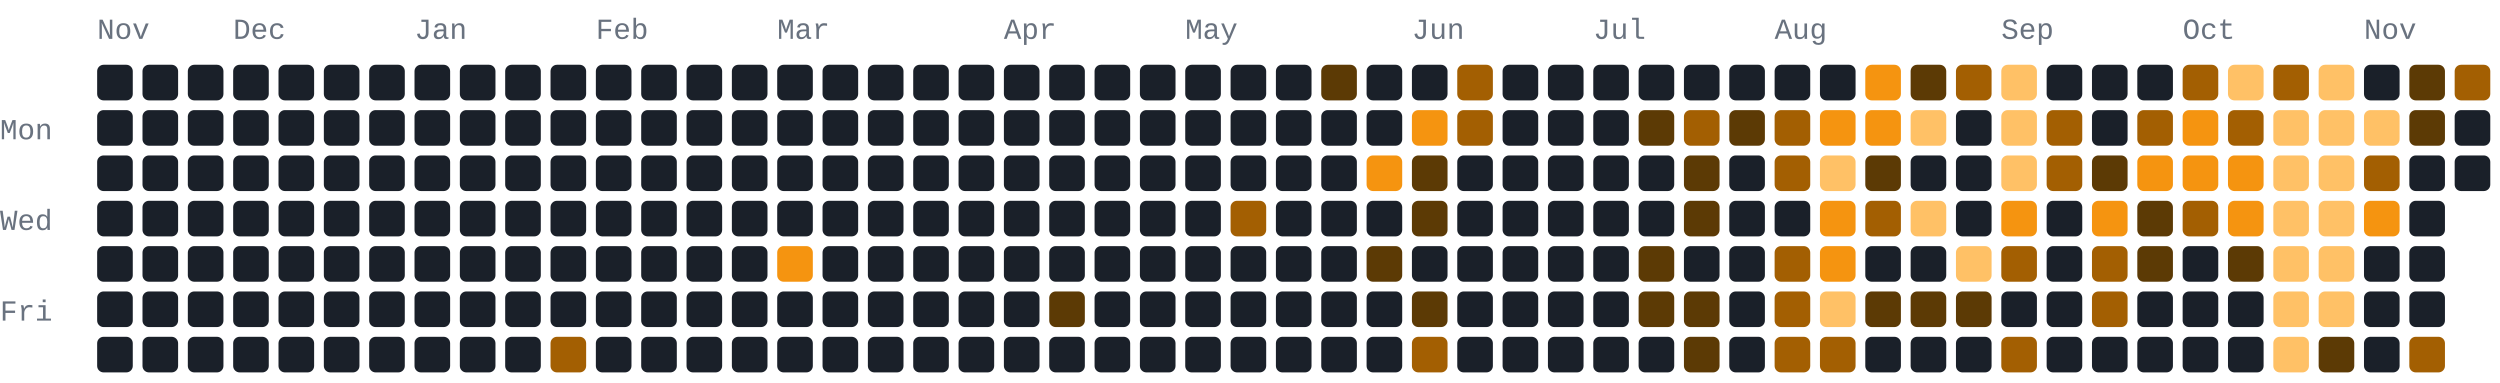
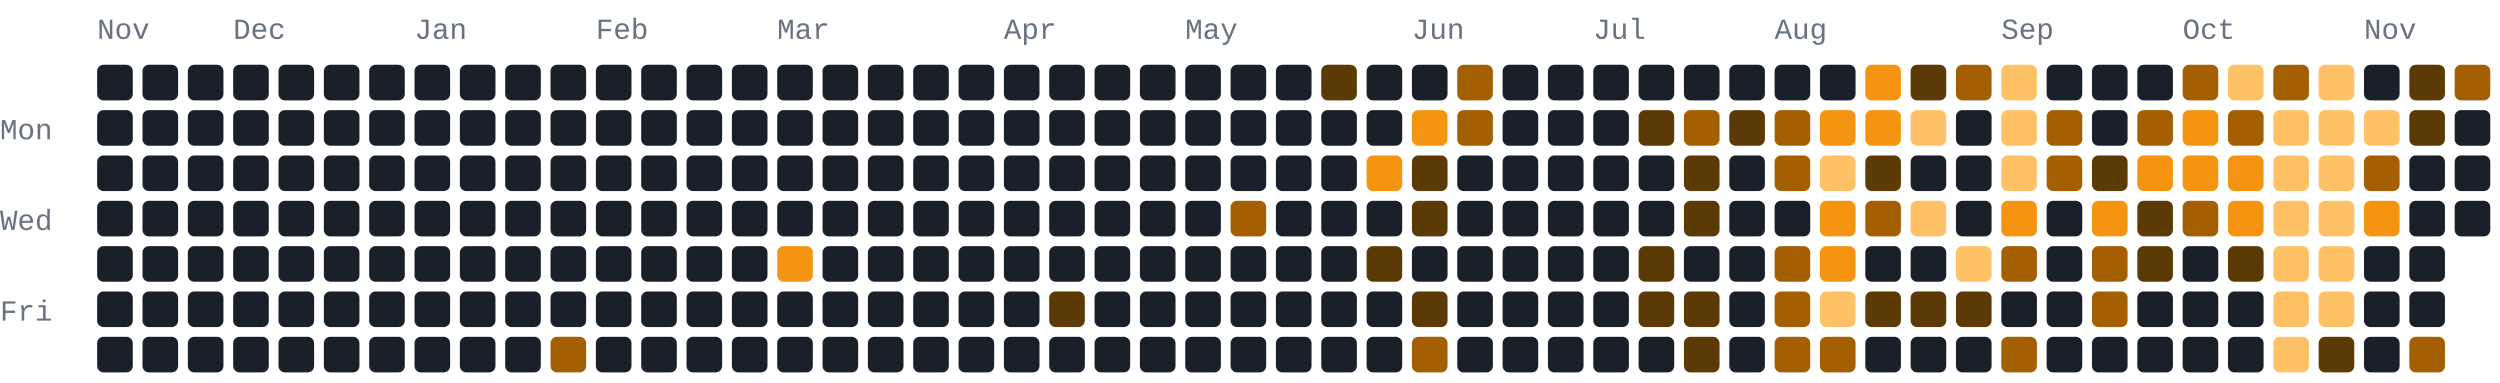
<svg xmlns="http://www.w3.org/2000/svg" width="772" height="118" viewBox="0 0 772 118" role="img" aria-label="1090 GitHub contributions by BerkmKuzu1 in the last year">
  <style>text{font-family:ui-monospace,SFMono-Regular,Consolas,"Courier New",monospace;font-size:9px;fill:#69727f}.c0{fill:#1a2029}.c1{fill:#5c3a05}.c2{fill:#a35f02}.c3{fill:#f59410}.c4{fill:#ffc166}@media(prefers-color-scheme:light){text{fill:#7b8492}.c0{fill:#e8ecf1}.c1{fill:#ffd9a0}.c2{fill:#f7ad4b}.c3{fill:#d97d05}.c4{fill:#9c5600}}</style>
  <text x="30" y="12">Nov</text>
  <text x="72" y="12">Dec</text>
  <text x="128" y="12">Jan</text>
  <text x="184" y="12">Feb</text>
  <text x="240" y="12">Mar</text>
  <text x="310" y="12">Apr</text>
  <text x="366" y="12">May</text>
  <text x="436" y="12">Jun</text>
  <text x="492" y="12">Jul</text>
  <text x="548" y="12">Aug</text>
  <text x="618" y="12">Sep</text>
  <text x="674" y="12">Oct</text>
  <text x="730" y="12">Nov</text>
  <text x="0" y="43">Mon</text>
  <text x="0" y="71">Wed</text>
  <text x="0" y="99">Fri</text>
  <rect class="c0" x="30" y="20" width="11" height="11" rx="2" ry="2" />
  <rect class="c0" x="30" y="34" width="11" height="11" rx="2" ry="2" />
  <rect class="c0" x="30" y="48" width="11" height="11" rx="2" ry="2" />
  <rect class="c0" x="30" y="62" width="11" height="11" rx="2" ry="2" />
  <rect class="c0" x="30" y="76" width="11" height="11" rx="2" ry="2" />
  <rect class="c0" x="30" y="90" width="11" height="11" rx="2" ry="2" />
  <rect class="c0" x="30" y="104" width="11" height="11" rx="2" ry="2" />
  <rect class="c0" x="44" y="20" width="11" height="11" rx="2" ry="2" />
  <rect class="c0" x="44" y="34" width="11" height="11" rx="2" ry="2" />
  <rect class="c0" x="44" y="48" width="11" height="11" rx="2" ry="2" />
  <rect class="c0" x="44" y="62" width="11" height="11" rx="2" ry="2" />
  <rect class="c0" x="44" y="76" width="11" height="11" rx="2" ry="2" />
  <rect class="c0" x="44" y="90" width="11" height="11" rx="2" ry="2" />
  <rect class="c0" x="44" y="104" width="11" height="11" rx="2" ry="2" />
  <rect class="c0" x="58" y="20" width="11" height="11" rx="2" ry="2" />
  <rect class="c0" x="58" y="34" width="11" height="11" rx="2" ry="2" />
  <rect class="c0" x="58" y="48" width="11" height="11" rx="2" ry="2" />
  <rect class="c0" x="58" y="62" width="11" height="11" rx="2" ry="2" />
  <rect class="c0" x="58" y="76" width="11" height="11" rx="2" ry="2" />
  <rect class="c0" x="58" y="90" width="11" height="11" rx="2" ry="2" />
  <rect class="c0" x="58" y="104" width="11" height="11" rx="2" ry="2" />
  <rect class="c0" x="72" y="20" width="11" height="11" rx="2" ry="2" />
  <rect class="c0" x="72" y="34" width="11" height="11" rx="2" ry="2" />
  <rect class="c0" x="72" y="48" width="11" height="11" rx="2" ry="2" />
  <rect class="c0" x="72" y="62" width="11" height="11" rx="2" ry="2" />
  <rect class="c0" x="72" y="76" width="11" height="11" rx="2" ry="2" />
  <rect class="c0" x="72" y="90" width="11" height="11" rx="2" ry="2" />
  <rect class="c0" x="72" y="104" width="11" height="11" rx="2" ry="2" />
  <rect class="c0" x="86" y="20" width="11" height="11" rx="2" ry="2" />
  <rect class="c0" x="86" y="34" width="11" height="11" rx="2" ry="2" />
  <rect class="c0" x="86" y="48" width="11" height="11" rx="2" ry="2" />
  <rect class="c0" x="86" y="62" width="11" height="11" rx="2" ry="2" />
  <rect class="c0" x="86" y="76" width="11" height="11" rx="2" ry="2" />
  <rect class="c0" x="86" y="90" width="11" height="11" rx="2" ry="2" />
  <rect class="c0" x="86" y="104" width="11" height="11" rx="2" ry="2" />
  <rect class="c0" x="100" y="20" width="11" height="11" rx="2" ry="2" />
  <rect class="c0" x="100" y="34" width="11" height="11" rx="2" ry="2" />
  <rect class="c0" x="100" y="48" width="11" height="11" rx="2" ry="2" />
  <rect class="c0" x="100" y="62" width="11" height="11" rx="2" ry="2" />
  <rect class="c0" x="100" y="76" width="11" height="11" rx="2" ry="2" />
  <rect class="c0" x="100" y="90" width="11" height="11" rx="2" ry="2" />
  <rect class="c0" x="100" y="104" width="11" height="11" rx="2" ry="2" />
  <rect class="c0" x="114" y="20" width="11" height="11" rx="2" ry="2" />
  <rect class="c0" x="114" y="34" width="11" height="11" rx="2" ry="2" />
  <rect class="c0" x="114" y="48" width="11" height="11" rx="2" ry="2" />
  <rect class="c0" x="114" y="62" width="11" height="11" rx="2" ry="2" />
  <rect class="c0" x="114" y="76" width="11" height="11" rx="2" ry="2" />
  <rect class="c0" x="114" y="90" width="11" height="11" rx="2" ry="2" />
  <rect class="c0" x="114" y="104" width="11" height="11" rx="2" ry="2" />
  <rect class="c0" x="128" y="20" width="11" height="11" rx="2" ry="2" />
  <rect class="c0" x="128" y="34" width="11" height="11" rx="2" ry="2" />
  <rect class="c0" x="128" y="48" width="11" height="11" rx="2" ry="2" />
  <rect class="c0" x="128" y="62" width="11" height="11" rx="2" ry="2" />
  <rect class="c0" x="128" y="76" width="11" height="11" rx="2" ry="2" />
  <rect class="c0" x="128" y="90" width="11" height="11" rx="2" ry="2" />
  <rect class="c0" x="128" y="104" width="11" height="11" rx="2" ry="2" />
  <rect class="c0" x="142" y="20" width="11" height="11" rx="2" ry="2" />
  <rect class="c0" x="142" y="34" width="11" height="11" rx="2" ry="2" />
  <rect class="c0" x="142" y="48" width="11" height="11" rx="2" ry="2" />
  <rect class="c0" x="142" y="62" width="11" height="11" rx="2" ry="2" />
  <rect class="c0" x="142" y="76" width="11" height="11" rx="2" ry="2" />
  <rect class="c0" x="142" y="90" width="11" height="11" rx="2" ry="2" />
  <rect class="c0" x="142" y="104" width="11" height="11" rx="2" ry="2" />
  <rect class="c0" x="156" y="20" width="11" height="11" rx="2" ry="2" />
  <rect class="c0" x="156" y="34" width="11" height="11" rx="2" ry="2" />
  <rect class="c0" x="156" y="48" width="11" height="11" rx="2" ry="2" />
  <rect class="c0" x="156" y="62" width="11" height="11" rx="2" ry="2" />
  <rect class="c0" x="156" y="76" width="11" height="11" rx="2" ry="2" />
  <rect class="c0" x="156" y="90" width="11" height="11" rx="2" ry="2" />
  <rect class="c0" x="156" y="104" width="11" height="11" rx="2" ry="2" />
  <rect class="c0" x="170" y="20" width="11" height="11" rx="2" ry="2" />
  <rect class="c0" x="170" y="34" width="11" height="11" rx="2" ry="2" />
  <rect class="c0" x="170" y="48" width="11" height="11" rx="2" ry="2" />
  <rect class="c0" x="170" y="62" width="11" height="11" rx="2" ry="2" />
  <rect class="c0" x="170" y="76" width="11" height="11" rx="2" ry="2" />
  <rect class="c0" x="170" y="90" width="11" height="11" rx="2" ry="2" />
  <rect class="c2" x="170" y="104" width="11" height="11" rx="2" ry="2" />
  <rect class="c0" x="184" y="20" width="11" height="11" rx="2" ry="2" />
  <rect class="c0" x="184" y="34" width="11" height="11" rx="2" ry="2" />
  <rect class="c0" x="184" y="48" width="11" height="11" rx="2" ry="2" />
  <rect class="c0" x="184" y="62" width="11" height="11" rx="2" ry="2" />
  <rect class="c0" x="184" y="76" width="11" height="11" rx="2" ry="2" />
  <rect class="c0" x="184" y="90" width="11" height="11" rx="2" ry="2" />
  <rect class="c0" x="184" y="104" width="11" height="11" rx="2" ry="2" />
  <rect class="c0" x="198" y="20" width="11" height="11" rx="2" ry="2" />
  <rect class="c0" x="198" y="34" width="11" height="11" rx="2" ry="2" />
  <rect class="c0" x="198" y="48" width="11" height="11" rx="2" ry="2" />
  <rect class="c0" x="198" y="62" width="11" height="11" rx="2" ry="2" />
  <rect class="c0" x="198" y="76" width="11" height="11" rx="2" ry="2" />
  <rect class="c0" x="198" y="90" width="11" height="11" rx="2" ry="2" />
  <rect class="c0" x="198" y="104" width="11" height="11" rx="2" ry="2" />
  <rect class="c0" x="212" y="20" width="11" height="11" rx="2" ry="2" />
  <rect class="c0" x="212" y="34" width="11" height="11" rx="2" ry="2" />
  <rect class="c0" x="212" y="48" width="11" height="11" rx="2" ry="2" />
  <rect class="c0" x="212" y="62" width="11" height="11" rx="2" ry="2" />
  <rect class="c0" x="212" y="76" width="11" height="11" rx="2" ry="2" />
  <rect class="c0" x="212" y="90" width="11" height="11" rx="2" ry="2" />
  <rect class="c0" x="212" y="104" width="11" height="11" rx="2" ry="2" />
  <rect class="c0" x="226" y="20" width="11" height="11" rx="2" ry="2" />
  <rect class="c0" x="226" y="34" width="11" height="11" rx="2" ry="2" />
  <rect class="c0" x="226" y="48" width="11" height="11" rx="2" ry="2" />
  <rect class="c0" x="226" y="62" width="11" height="11" rx="2" ry="2" />
  <rect class="c0" x="226" y="76" width="11" height="11" rx="2" ry="2" />
  <rect class="c0" x="226" y="90" width="11" height="11" rx="2" ry="2" />
  <rect class="c0" x="226" y="104" width="11" height="11" rx="2" ry="2" />
  <rect class="c0" x="240" y="20" width="11" height="11" rx="2" ry="2" />
  <rect class="c0" x="240" y="34" width="11" height="11" rx="2" ry="2" />
  <rect class="c0" x="240" y="48" width="11" height="11" rx="2" ry="2" />
  <rect class="c0" x="240" y="62" width="11" height="11" rx="2" ry="2" />
  <rect class="c3" x="240" y="76" width="11" height="11" rx="2" ry="2" />
  <rect class="c0" x="240" y="90" width="11" height="11" rx="2" ry="2" />
  <rect class="c0" x="240" y="104" width="11" height="11" rx="2" ry="2" />
  <rect class="c0" x="254" y="20" width="11" height="11" rx="2" ry="2" />
  <rect class="c0" x="254" y="34" width="11" height="11" rx="2" ry="2" />
  <rect class="c0" x="254" y="48" width="11" height="11" rx="2" ry="2" />
  <rect class="c0" x="254" y="62" width="11" height="11" rx="2" ry="2" />
  <rect class="c0" x="254" y="76" width="11" height="11" rx="2" ry="2" />
  <rect class="c0" x="254" y="90" width="11" height="11" rx="2" ry="2" />
  <rect class="c0" x="254" y="104" width="11" height="11" rx="2" ry="2" />
  <rect class="c0" x="268" y="20" width="11" height="11" rx="2" ry="2" />
  <rect class="c0" x="268" y="34" width="11" height="11" rx="2" ry="2" />
  <rect class="c0" x="268" y="48" width="11" height="11" rx="2" ry="2" />
  <rect class="c0" x="268" y="62" width="11" height="11" rx="2" ry="2" />
  <rect class="c0" x="268" y="76" width="11" height="11" rx="2" ry="2" />
  <rect class="c0" x="268" y="90" width="11" height="11" rx="2" ry="2" />
  <rect class="c0" x="268" y="104" width="11" height="11" rx="2" ry="2" />
  <rect class="c0" x="282" y="20" width="11" height="11" rx="2" ry="2" />
  <rect class="c0" x="282" y="34" width="11" height="11" rx="2" ry="2" />
  <rect class="c0" x="282" y="48" width="11" height="11" rx="2" ry="2" />
  <rect class="c0" x="282" y="62" width="11" height="11" rx="2" ry="2" />
  <rect class="c0" x="282" y="76" width="11" height="11" rx="2" ry="2" />
  <rect class="c0" x="282" y="90" width="11" height="11" rx="2" ry="2" />
  <rect class="c0" x="282" y="104" width="11" height="11" rx="2" ry="2" />
  <rect class="c0" x="296" y="20" width="11" height="11" rx="2" ry="2" />
  <rect class="c0" x="296" y="34" width="11" height="11" rx="2" ry="2" />
  <rect class="c0" x="296" y="48" width="11" height="11" rx="2" ry="2" />
  <rect class="c0" x="296" y="62" width="11" height="11" rx="2" ry="2" />
  <rect class="c0" x="296" y="76" width="11" height="11" rx="2" ry="2" />
  <rect class="c0" x="296" y="90" width="11" height="11" rx="2" ry="2" />
  <rect class="c0" x="296" y="104" width="11" height="11" rx="2" ry="2" />
  <rect class="c0" x="310" y="20" width="11" height="11" rx="2" ry="2" />
  <rect class="c0" x="310" y="34" width="11" height="11" rx="2" ry="2" />
  <rect class="c0" x="310" y="48" width="11" height="11" rx="2" ry="2" />
  <rect class="c0" x="310" y="62" width="11" height="11" rx="2" ry="2" />
  <rect class="c0" x="310" y="76" width="11" height="11" rx="2" ry="2" />
  <rect class="c0" x="310" y="90" width="11" height="11" rx="2" ry="2" />
  <rect class="c0" x="310" y="104" width="11" height="11" rx="2" ry="2" />
  <rect class="c0" x="324" y="20" width="11" height="11" rx="2" ry="2" />
  <rect class="c0" x="324" y="34" width="11" height="11" rx="2" ry="2" />
  <rect class="c0" x="324" y="48" width="11" height="11" rx="2" ry="2" />
  <rect class="c0" x="324" y="62" width="11" height="11" rx="2" ry="2" />
  <rect class="c0" x="324" y="76" width="11" height="11" rx="2" ry="2" />
  <rect class="c1" x="324" y="90" width="11" height="11" rx="2" ry="2" />
  <rect class="c0" x="324" y="104" width="11" height="11" rx="2" ry="2" />
  <rect class="c0" x="338" y="20" width="11" height="11" rx="2" ry="2" />
  <rect class="c0" x="338" y="34" width="11" height="11" rx="2" ry="2" />
  <rect class="c0" x="338" y="48" width="11" height="11" rx="2" ry="2" />
  <rect class="c0" x="338" y="62" width="11" height="11" rx="2" ry="2" />
  <rect class="c0" x="338" y="76" width="11" height="11" rx="2" ry="2" />
  <rect class="c0" x="338" y="90" width="11" height="11" rx="2" ry="2" />
  <rect class="c0" x="338" y="104" width="11" height="11" rx="2" ry="2" />
  <rect class="c0" x="352" y="20" width="11" height="11" rx="2" ry="2" />
  <rect class="c0" x="352" y="34" width="11" height="11" rx="2" ry="2" />
  <rect class="c0" x="352" y="48" width="11" height="11" rx="2" ry="2" />
  <rect class="c0" x="352" y="62" width="11" height="11" rx="2" ry="2" />
  <rect class="c0" x="352" y="76" width="11" height="11" rx="2" ry="2" />
  <rect class="c0" x="352" y="90" width="11" height="11" rx="2" ry="2" />
  <rect class="c0" x="352" y="104" width="11" height="11" rx="2" ry="2" />
  <rect class="c0" x="366" y="20" width="11" height="11" rx="2" ry="2" />
  <rect class="c0" x="366" y="34" width="11" height="11" rx="2" ry="2" />
  <rect class="c0" x="366" y="48" width="11" height="11" rx="2" ry="2" />
  <rect class="c0" x="366" y="62" width="11" height="11" rx="2" ry="2" />
  <rect class="c0" x="366" y="76" width="11" height="11" rx="2" ry="2" />
  <rect class="c0" x="366" y="90" width="11" height="11" rx="2" ry="2" />
  <rect class="c0" x="366" y="104" width="11" height="11" rx="2" ry="2" />
  <rect class="c0" x="380" y="20" width="11" height="11" rx="2" ry="2" />
  <rect class="c0" x="380" y="34" width="11" height="11" rx="2" ry="2" />
  <rect class="c0" x="380" y="48" width="11" height="11" rx="2" ry="2" />
  <rect class="c2" x="380" y="62" width="11" height="11" rx="2" ry="2" />
  <rect class="c0" x="380" y="76" width="11" height="11" rx="2" ry="2" />
  <rect class="c0" x="380" y="90" width="11" height="11" rx="2" ry="2" />
  <rect class="c0" x="380" y="104" width="11" height="11" rx="2" ry="2" />
  <rect class="c0" x="394" y="20" width="11" height="11" rx="2" ry="2" />
  <rect class="c0" x="394" y="34" width="11" height="11" rx="2" ry="2" />
  <rect class="c0" x="394" y="48" width="11" height="11" rx="2" ry="2" />
  <rect class="c0" x="394" y="62" width="11" height="11" rx="2" ry="2" />
  <rect class="c0" x="394" y="76" width="11" height="11" rx="2" ry="2" />
  <rect class="c0" x="394" y="90" width="11" height="11" rx="2" ry="2" />
  <rect class="c0" x="394" y="104" width="11" height="11" rx="2" ry="2" />
  <rect class="c1" x="408" y="20" width="11" height="11" rx="2" ry="2" />
  <rect class="c0" x="408" y="34" width="11" height="11" rx="2" ry="2" />
  <rect class="c0" x="408" y="48" width="11" height="11" rx="2" ry="2" />
  <rect class="c0" x="408" y="62" width="11" height="11" rx="2" ry="2" />
  <rect class="c0" x="408" y="76" width="11" height="11" rx="2" ry="2" />
  <rect class="c0" x="408" y="90" width="11" height="11" rx="2" ry="2" />
  <rect class="c0" x="408" y="104" width="11" height="11" rx="2" ry="2" />
  <rect class="c0" x="422" y="20" width="11" height="11" rx="2" ry="2" />
  <rect class="c0" x="422" y="34" width="11" height="11" rx="2" ry="2" />
  <rect class="c3" x="422" y="48" width="11" height="11" rx="2" ry="2" />
  <rect class="c0" x="422" y="62" width="11" height="11" rx="2" ry="2" />
  <rect class="c1" x="422" y="76" width="11" height="11" rx="2" ry="2" />
  <rect class="c0" x="422" y="90" width="11" height="11" rx="2" ry="2" />
  <rect class="c0" x="422" y="104" width="11" height="11" rx="2" ry="2" />
  <rect class="c0" x="436" y="20" width="11" height="11" rx="2" ry="2" />
  <rect class="c3" x="436" y="34" width="11" height="11" rx="2" ry="2" />
  <rect class="c1" x="436" y="48" width="11" height="11" rx="2" ry="2" />
  <rect class="c1" x="436" y="62" width="11" height="11" rx="2" ry="2" />
  <rect class="c0" x="436" y="76" width="11" height="11" rx="2" ry="2" />
  <rect class="c1" x="436" y="90" width="11" height="11" rx="2" ry="2" />
  <rect class="c2" x="436" y="104" width="11" height="11" rx="2" ry="2" />
  <rect class="c2" x="450" y="20" width="11" height="11" rx="2" ry="2" />
  <rect class="c2" x="450" y="34" width="11" height="11" rx="2" ry="2" />
  <rect class="c0" x="450" y="48" width="11" height="11" rx="2" ry="2" />
  <rect class="c0" x="450" y="62" width="11" height="11" rx="2" ry="2" />
  <rect class="c0" x="450" y="76" width="11" height="11" rx="2" ry="2" />
  <rect class="c0" x="450" y="90" width="11" height="11" rx="2" ry="2" />
  <rect class="c0" x="450" y="104" width="11" height="11" rx="2" ry="2" />
  <rect class="c0" x="464" y="20" width="11" height="11" rx="2" ry="2" />
  <rect class="c0" x="464" y="34" width="11" height="11" rx="2" ry="2" />
  <rect class="c0" x="464" y="48" width="11" height="11" rx="2" ry="2" />
  <rect class="c0" x="464" y="62" width="11" height="11" rx="2" ry="2" />
  <rect class="c0" x="464" y="76" width="11" height="11" rx="2" ry="2" />
  <rect class="c0" x="464" y="90" width="11" height="11" rx="2" ry="2" />
  <rect class="c0" x="464" y="104" width="11" height="11" rx="2" ry="2" />
  <rect class="c0" x="478" y="20" width="11" height="11" rx="2" ry="2" />
  <rect class="c0" x="478" y="34" width="11" height="11" rx="2" ry="2" />
  <rect class="c0" x="478" y="48" width="11" height="11" rx="2" ry="2" />
  <rect class="c0" x="478" y="62" width="11" height="11" rx="2" ry="2" />
  <rect class="c0" x="478" y="76" width="11" height="11" rx="2" ry="2" />
  <rect class="c0" x="478" y="90" width="11" height="11" rx="2" ry="2" />
  <rect class="c0" x="478" y="104" width="11" height="11" rx="2" ry="2" />
  <rect class="c0" x="492" y="20" width="11" height="11" rx="2" ry="2" />
  <rect class="c0" x="492" y="34" width="11" height="11" rx="2" ry="2" />
  <rect class="c0" x="492" y="48" width="11" height="11" rx="2" ry="2" />
  <rect class="c0" x="492" y="62" width="11" height="11" rx="2" ry="2" />
  <rect class="c0" x="492" y="76" width="11" height="11" rx="2" ry="2" />
  <rect class="c0" x="492" y="90" width="11" height="11" rx="2" ry="2" />
  <rect class="c0" x="492" y="104" width="11" height="11" rx="2" ry="2" />
  <rect class="c0" x="506" y="20" width="11" height="11" rx="2" ry="2" />
  <rect class="c1" x="506" y="34" width="11" height="11" rx="2" ry="2" />
  <rect class="c0" x="506" y="48" width="11" height="11" rx="2" ry="2" />
  <rect class="c0" x="506" y="62" width="11" height="11" rx="2" ry="2" />
  <rect class="c1" x="506" y="76" width="11" height="11" rx="2" ry="2" />
  <rect class="c1" x="506" y="90" width="11" height="11" rx="2" ry="2" />
  <rect class="c0" x="506" y="104" width="11" height="11" rx="2" ry="2" />
  <rect class="c0" x="520" y="20" width="11" height="11" rx="2" ry="2" />
  <rect class="c2" x="520" y="34" width="11" height="11" rx="2" ry="2" />
  <rect class="c1" x="520" y="48" width="11" height="11" rx="2" ry="2" />
  <rect class="c1" x="520" y="62" width="11" height="11" rx="2" ry="2" />
  <rect class="c0" x="520" y="76" width="11" height="11" rx="2" ry="2" />
  <rect class="c1" x="520" y="90" width="11" height="11" rx="2" ry="2" />
  <rect class="c1" x="520" y="104" width="11" height="11" rx="2" ry="2" />
  <rect class="c0" x="534" y="20" width="11" height="11" rx="2" ry="2" />
  <rect class="c1" x="534" y="34" width="11" height="11" rx="2" ry="2" />
  <rect class="c0" x="534" y="48" width="11" height="11" rx="2" ry="2" />
  <rect class="c0" x="534" y="62" width="11" height="11" rx="2" ry="2" />
  <rect class="c0" x="534" y="76" width="11" height="11" rx="2" ry="2" />
  <rect class="c0" x="534" y="90" width="11" height="11" rx="2" ry="2" />
  <rect class="c0" x="534" y="104" width="11" height="11" rx="2" ry="2" />
  <rect class="c0" x="548" y="20" width="11" height="11" rx="2" ry="2" />
  <rect class="c2" x="548" y="34" width="11" height="11" rx="2" ry="2" />
  <rect class="c2" x="548" y="48" width="11" height="11" rx="2" ry="2" />
  <rect class="c0" x="548" y="62" width="11" height="11" rx="2" ry="2" />
  <rect class="c2" x="548" y="76" width="11" height="11" rx="2" ry="2" />
  <rect class="c2" x="548" y="90" width="11" height="11" rx="2" ry="2" />
  <rect class="c2" x="548" y="104" width="11" height="11" rx="2" ry="2" />
  <rect class="c0" x="562" y="20" width="11" height="11" rx="2" ry="2" />
  <rect class="c3" x="562" y="34" width="11" height="11" rx="2" ry="2" />
  <rect class="c4" x="562" y="48" width="11" height="11" rx="2" ry="2" />
  <rect class="c3" x="562" y="62" width="11" height="11" rx="2" ry="2" />
  <rect class="c3" x="562" y="76" width="11" height="11" rx="2" ry="2" />
  <rect class="c4" x="562" y="90" width="11" height="11" rx="2" ry="2" />
  <rect class="c2" x="562" y="104" width="11" height="11" rx="2" ry="2" />
  <rect class="c3" x="576" y="20" width="11" height="11" rx="2" ry="2" />
  <rect class="c3" x="576" y="34" width="11" height="11" rx="2" ry="2" />
  <rect class="c1" x="576" y="48" width="11" height="11" rx="2" ry="2" />
  <rect class="c2" x="576" y="62" width="11" height="11" rx="2" ry="2" />
  <rect class="c0" x="576" y="76" width="11" height="11" rx="2" ry="2" />
  <rect class="c1" x="576" y="90" width="11" height="11" rx="2" ry="2" />
  <rect class="c0" x="576" y="104" width="11" height="11" rx="2" ry="2" />
  <rect class="c1" x="590" y="20" width="11" height="11" rx="2" ry="2" />
  <rect class="c4" x="590" y="34" width="11" height="11" rx="2" ry="2" />
  <rect class="c0" x="590" y="48" width="11" height="11" rx="2" ry="2" />
  <rect class="c4" x="590" y="62" width="11" height="11" rx="2" ry="2" />
  <rect class="c0" x="590" y="76" width="11" height="11" rx="2" ry="2" />
  <rect class="c1" x="590" y="90" width="11" height="11" rx="2" ry="2" />
  <rect class="c0" x="590" y="104" width="11" height="11" rx="2" ry="2" />
  <rect class="c2" x="604" y="20" width="11" height="11" rx="2" ry="2" />
  <rect class="c0" x="604" y="34" width="11" height="11" rx="2" ry="2" />
  <rect class="c0" x="604" y="48" width="11" height="11" rx="2" ry="2" />
  <rect class="c0" x="604" y="62" width="11" height="11" rx="2" ry="2" />
  <rect class="c4" x="604" y="76" width="11" height="11" rx="2" ry="2" />
  <rect class="c1" x="604" y="90" width="11" height="11" rx="2" ry="2" />
  <rect class="c0" x="604" y="104" width="11" height="11" rx="2" ry="2" />
  <rect class="c4" x="618" y="20" width="11" height="11" rx="2" ry="2" />
  <rect class="c4" x="618" y="34" width="11" height="11" rx="2" ry="2" />
  <rect class="c4" x="618" y="48" width="11" height="11" rx="2" ry="2" />
  <rect class="c3" x="618" y="62" width="11" height="11" rx="2" ry="2" />
  <rect class="c2" x="618" y="76" width="11" height="11" rx="2" ry="2" />
  <rect class="c0" x="618" y="90" width="11" height="11" rx="2" ry="2" />
  <rect class="c2" x="618" y="104" width="11" height="11" rx="2" ry="2" />
  <rect class="c0" x="632" y="20" width="11" height="11" rx="2" ry="2" />
  <rect class="c2" x="632" y="34" width="11" height="11" rx="2" ry="2" />
  <rect class="c2" x="632" y="48" width="11" height="11" rx="2" ry="2" />
  <rect class="c0" x="632" y="62" width="11" height="11" rx="2" ry="2" />
  <rect class="c0" x="632" y="76" width="11" height="11" rx="2" ry="2" />
  <rect class="c0" x="632" y="90" width="11" height="11" rx="2" ry="2" />
  <rect class="c0" x="632" y="104" width="11" height="11" rx="2" ry="2" />
  <rect class="c0" x="646" y="20" width="11" height="11" rx="2" ry="2" />
  <rect class="c0" x="646" y="34" width="11" height="11" rx="2" ry="2" />
  <rect class="c1" x="646" y="48" width="11" height="11" rx="2" ry="2" />
  <rect class="c3" x="646" y="62" width="11" height="11" rx="2" ry="2" />
  <rect class="c2" x="646" y="76" width="11" height="11" rx="2" ry="2" />
  <rect class="c2" x="646" y="90" width="11" height="11" rx="2" ry="2" />
  <rect class="c0" x="646" y="104" width="11" height="11" rx="2" ry="2" />
  <rect class="c0" x="660" y="20" width="11" height="11" rx="2" ry="2" />
  <rect class="c2" x="660" y="34" width="11" height="11" rx="2" ry="2" />
  <rect class="c3" x="660" y="48" width="11" height="11" rx="2" ry="2" />
  <rect class="c1" x="660" y="62" width="11" height="11" rx="2" ry="2" />
  <rect class="c1" x="660" y="76" width="11" height="11" rx="2" ry="2" />
  <rect class="c0" x="660" y="90" width="11" height="11" rx="2" ry="2" />
  <rect class="c0" x="660" y="104" width="11" height="11" rx="2" ry="2" />
  <rect class="c2" x="674" y="20" width="11" height="11" rx="2" ry="2" />
  <rect class="c3" x="674" y="34" width="11" height="11" rx="2" ry="2" />
  <rect class="c3" x="674" y="48" width="11" height="11" rx="2" ry="2" />
  <rect class="c2" x="674" y="62" width="11" height="11" rx="2" ry="2" />
  <rect class="c0" x="674" y="76" width="11" height="11" rx="2" ry="2" />
  <rect class="c0" x="674" y="90" width="11" height="11" rx="2" ry="2" />
  <rect class="c0" x="674" y="104" width="11" height="11" rx="2" ry="2" />
  <rect class="c4" x="688" y="20" width="11" height="11" rx="2" ry="2" />
  <rect class="c2" x="688" y="34" width="11" height="11" rx="2" ry="2" />
  <rect class="c3" x="688" y="48" width="11" height="11" rx="2" ry="2" />
  <rect class="c3" x="688" y="62" width="11" height="11" rx="2" ry="2" />
  <rect class="c1" x="688" y="76" width="11" height="11" rx="2" ry="2" />
  <rect class="c0" x="688" y="90" width="11" height="11" rx="2" ry="2" />
  <rect class="c0" x="688" y="104" width="11" height="11" rx="2" ry="2" />
  <rect class="c2" x="702" y="20" width="11" height="11" rx="2" ry="2" />
  <rect class="c4" x="702" y="34" width="11" height="11" rx="2" ry="2" />
  <rect class="c4" x="702" y="48" width="11" height="11" rx="2" ry="2" />
  <rect class="c4" x="702" y="62" width="11" height="11" rx="2" ry="2" />
  <rect class="c4" x="702" y="76" width="11" height="11" rx="2" ry="2" />
  <rect class="c4" x="702" y="90" width="11" height="11" rx="2" ry="2" />
  <rect class="c4" x="702" y="104" width="11" height="11" rx="2" ry="2" />
  <rect class="c4" x="716" y="20" width="11" height="11" rx="2" ry="2" />
  <rect class="c4" x="716" y="34" width="11" height="11" rx="2" ry="2" />
  <rect class="c4" x="716" y="48" width="11" height="11" rx="2" ry="2" />
  <rect class="c4" x="716" y="62" width="11" height="11" rx="2" ry="2" />
  <rect class="c4" x="716" y="76" width="11" height="11" rx="2" ry="2" />
  <rect class="c4" x="716" y="90" width="11" height="11" rx="2" ry="2" />
  <rect class="c1" x="716" y="104" width="11" height="11" rx="2" ry="2" />
  <rect class="c0" x="730" y="20" width="11" height="11" rx="2" ry="2" />
  <rect class="c4" x="730" y="34" width="11" height="11" rx="2" ry="2" />
  <rect class="c2" x="730" y="48" width="11" height="11" rx="2" ry="2" />
  <rect class="c3" x="730" y="62" width="11" height="11" rx="2" ry="2" />
  <rect class="c0" x="730" y="76" width="11" height="11" rx="2" ry="2" />
  <rect class="c0" x="730" y="90" width="11" height="11" rx="2" ry="2" />
  <rect class="c0" x="730" y="104" width="11" height="11" rx="2" ry="2" />
  <rect class="c1" x="744" y="20" width="11" height="11" rx="2" ry="2" />
  <rect class="c1" x="744" y="34" width="11" height="11" rx="2" ry="2" />
  <rect class="c0" x="744" y="48" width="11" height="11" rx="2" ry="2" />
  <rect class="c0" x="744" y="62" width="11" height="11" rx="2" ry="2" />
  <rect class="c0" x="744" y="76" width="11" height="11" rx="2" ry="2" />
  <rect class="c0" x="744" y="90" width="11" height="11" rx="2" ry="2" />
  <rect class="c2" x="744" y="104" width="11" height="11" rx="2" ry="2" />
  <rect class="c2" x="758" y="20" width="11" height="11" rx="2" ry="2" />
  <rect class="c0" x="758" y="34" width="11" height="11" rx="2" ry="2" />
  <rect class="c0" x="758" y="48" width="11" height="11" rx="2" ry="2" />
+   <rect class="c0" x="758" y="62" width="11" height="11" rx="2" ry="2" />
</svg>
